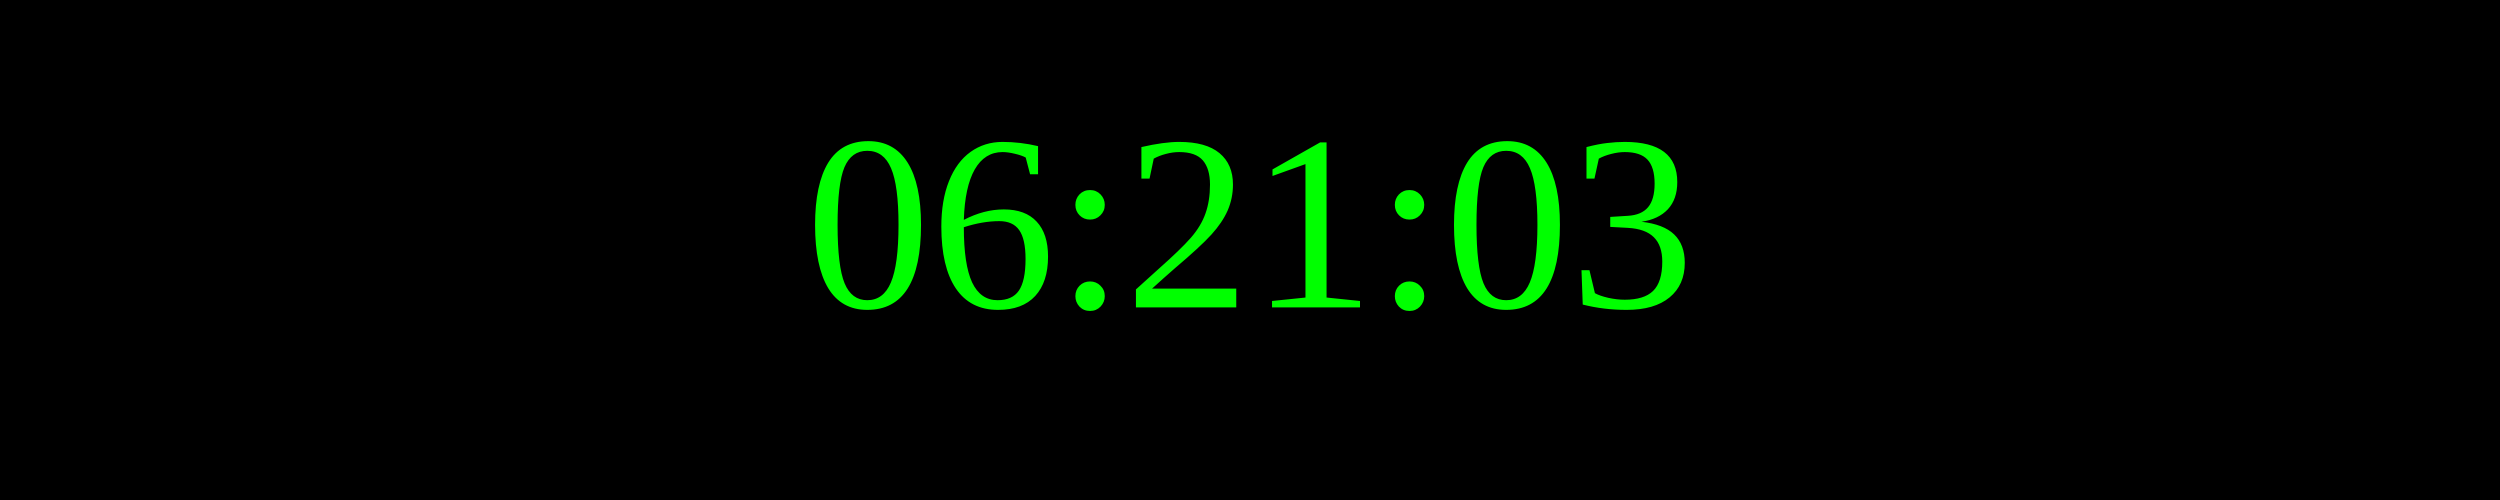
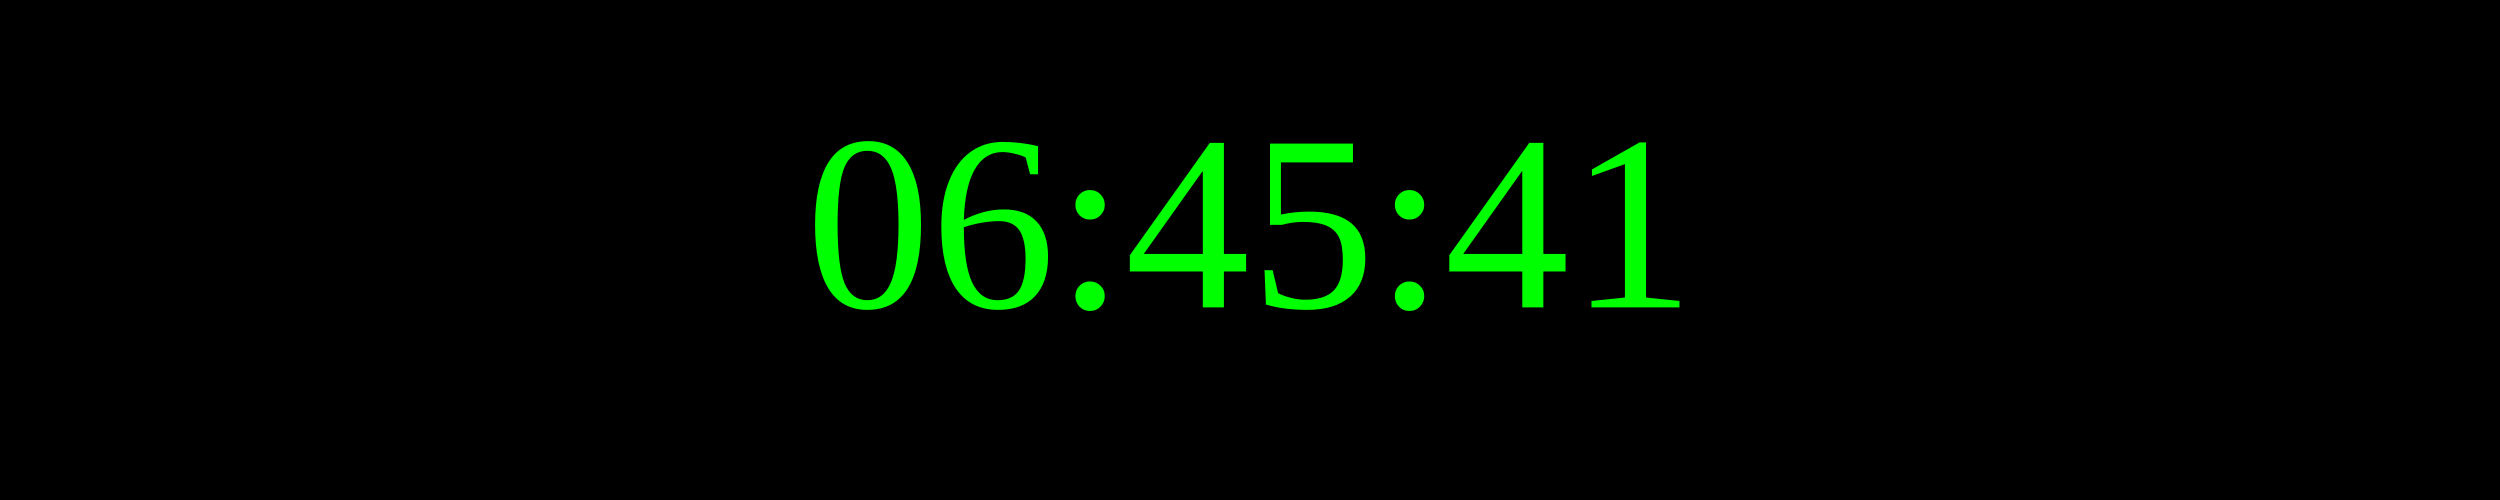
<svg xmlns="http://www.w3.org/2000/svg" width="250" height="50">
  <rect width="100%" height="100%" fill="black" />
  <text x="50%" y="50%" font-size="25" fill="lime" text-anchor="middle" dominant-baseline="middle">
- 06:21:03
+ 06:45:41
</text>
</svg>
